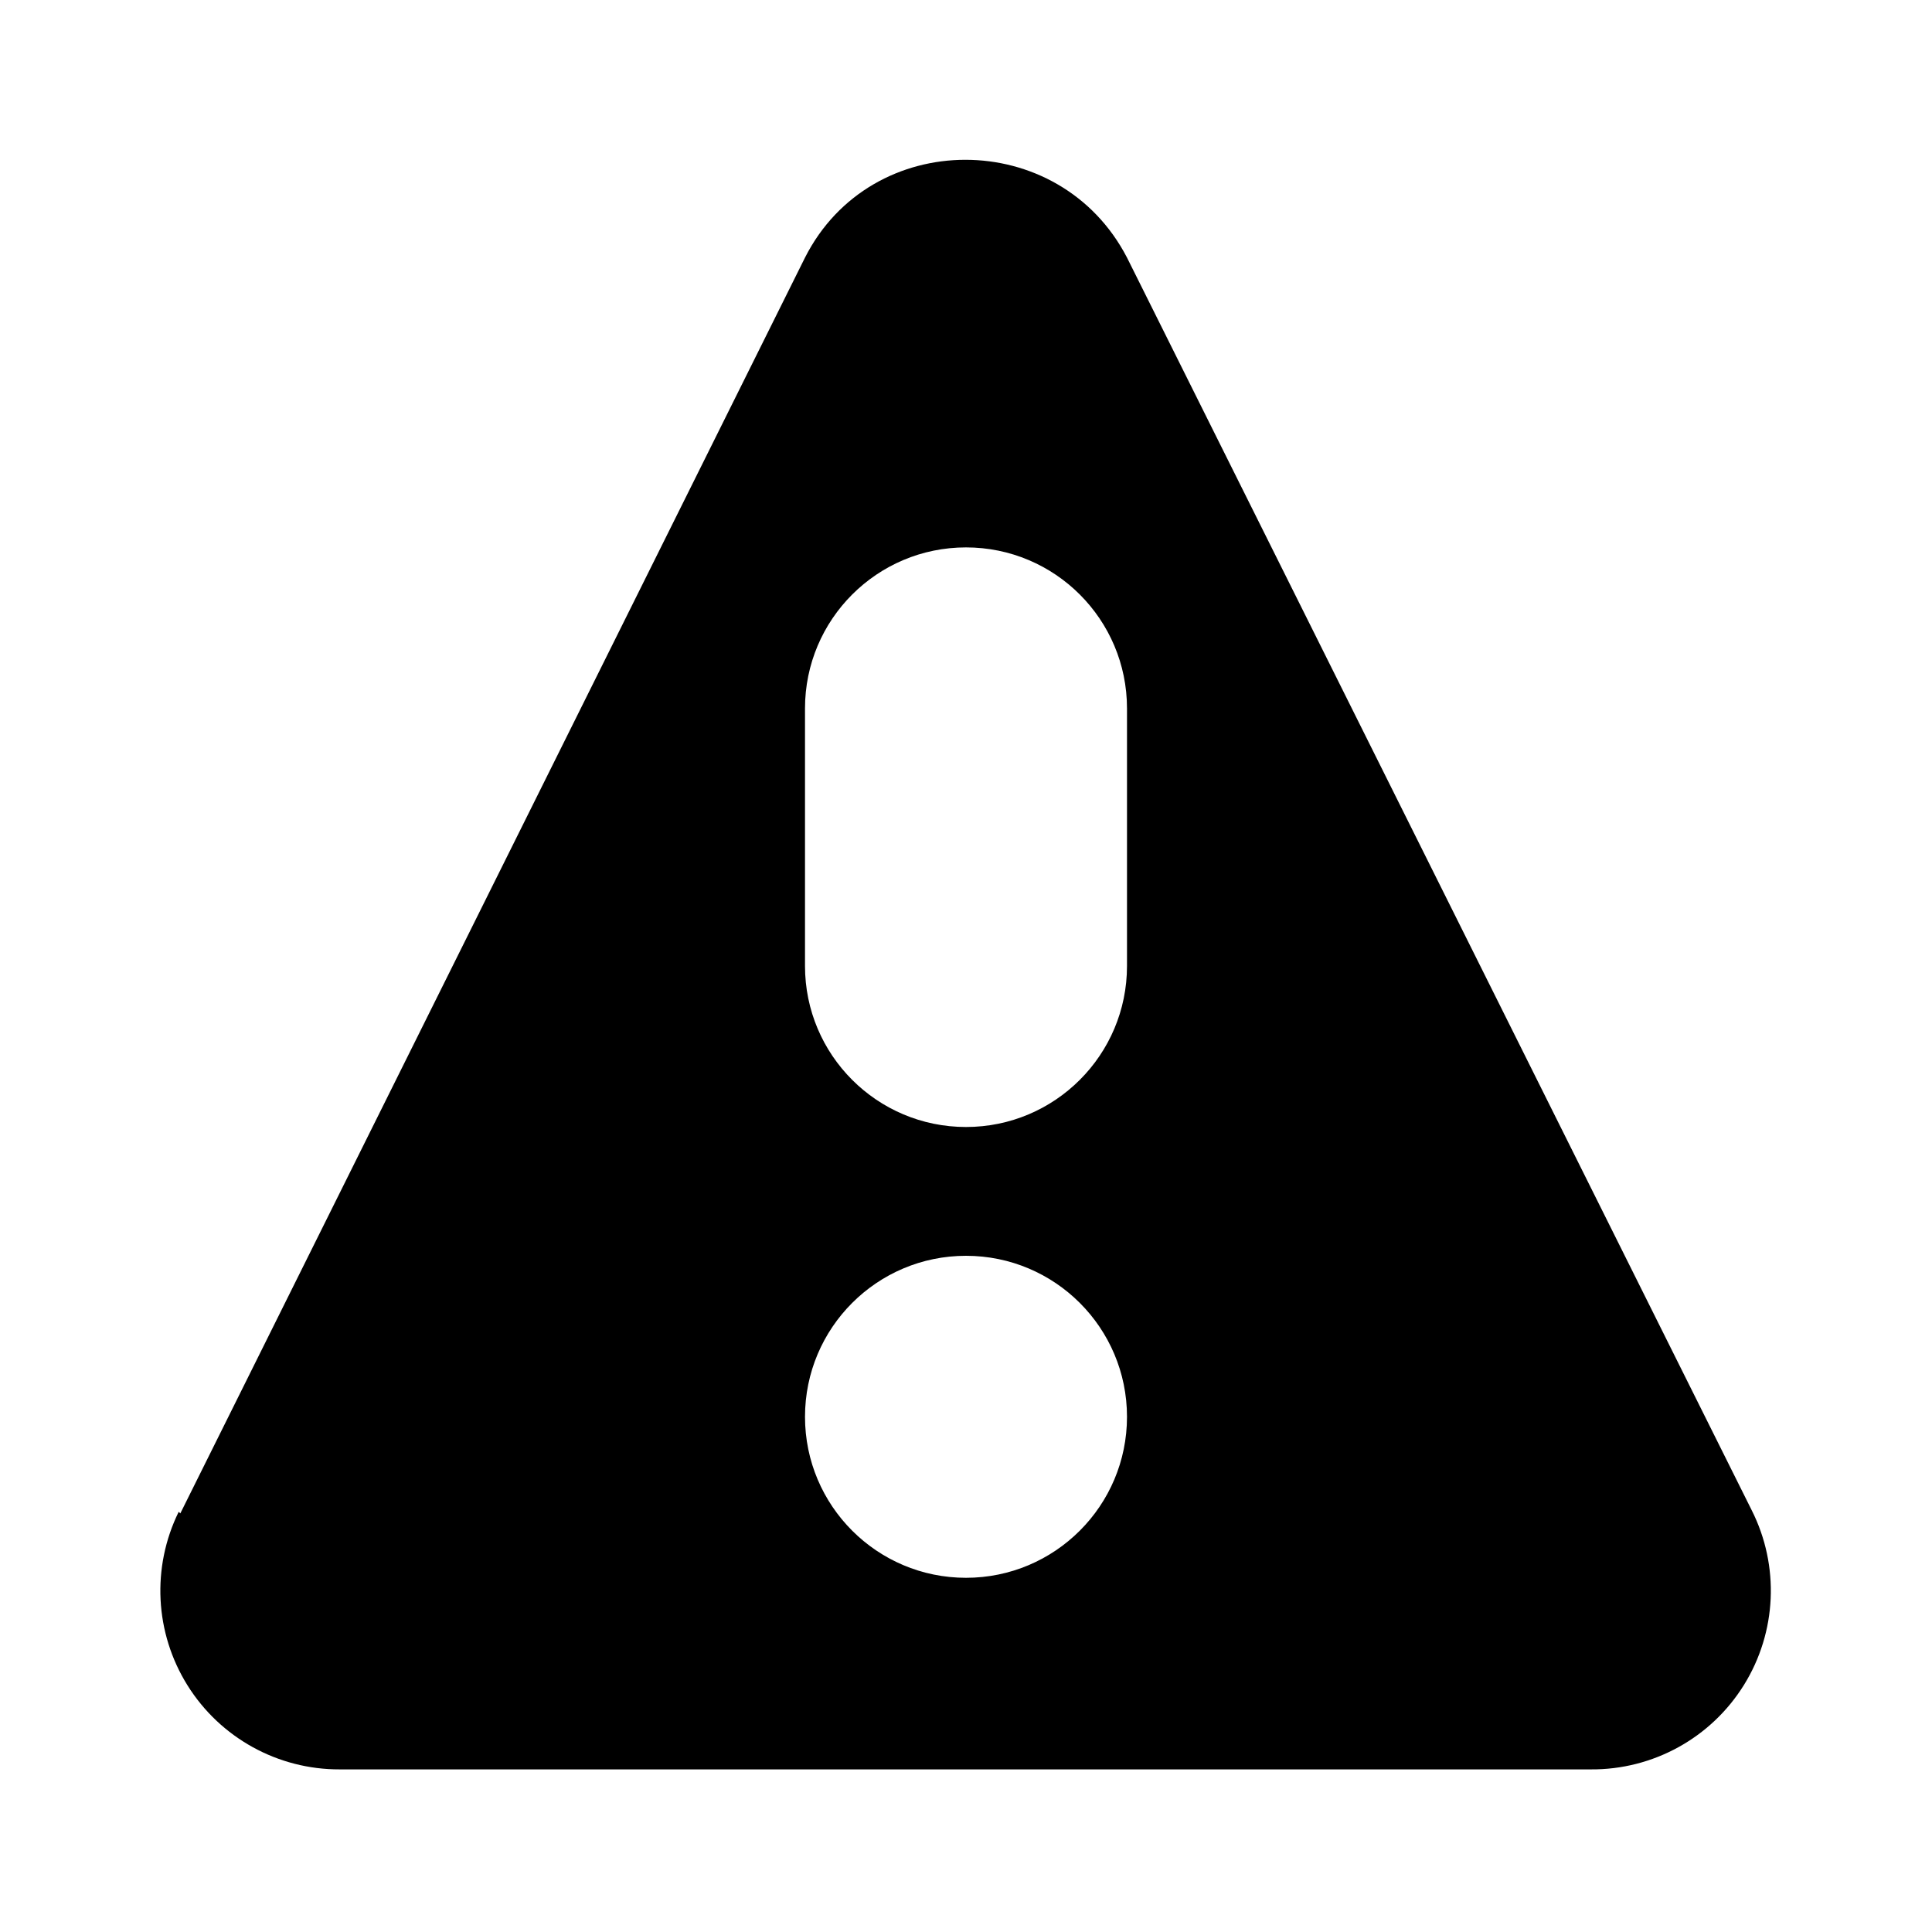
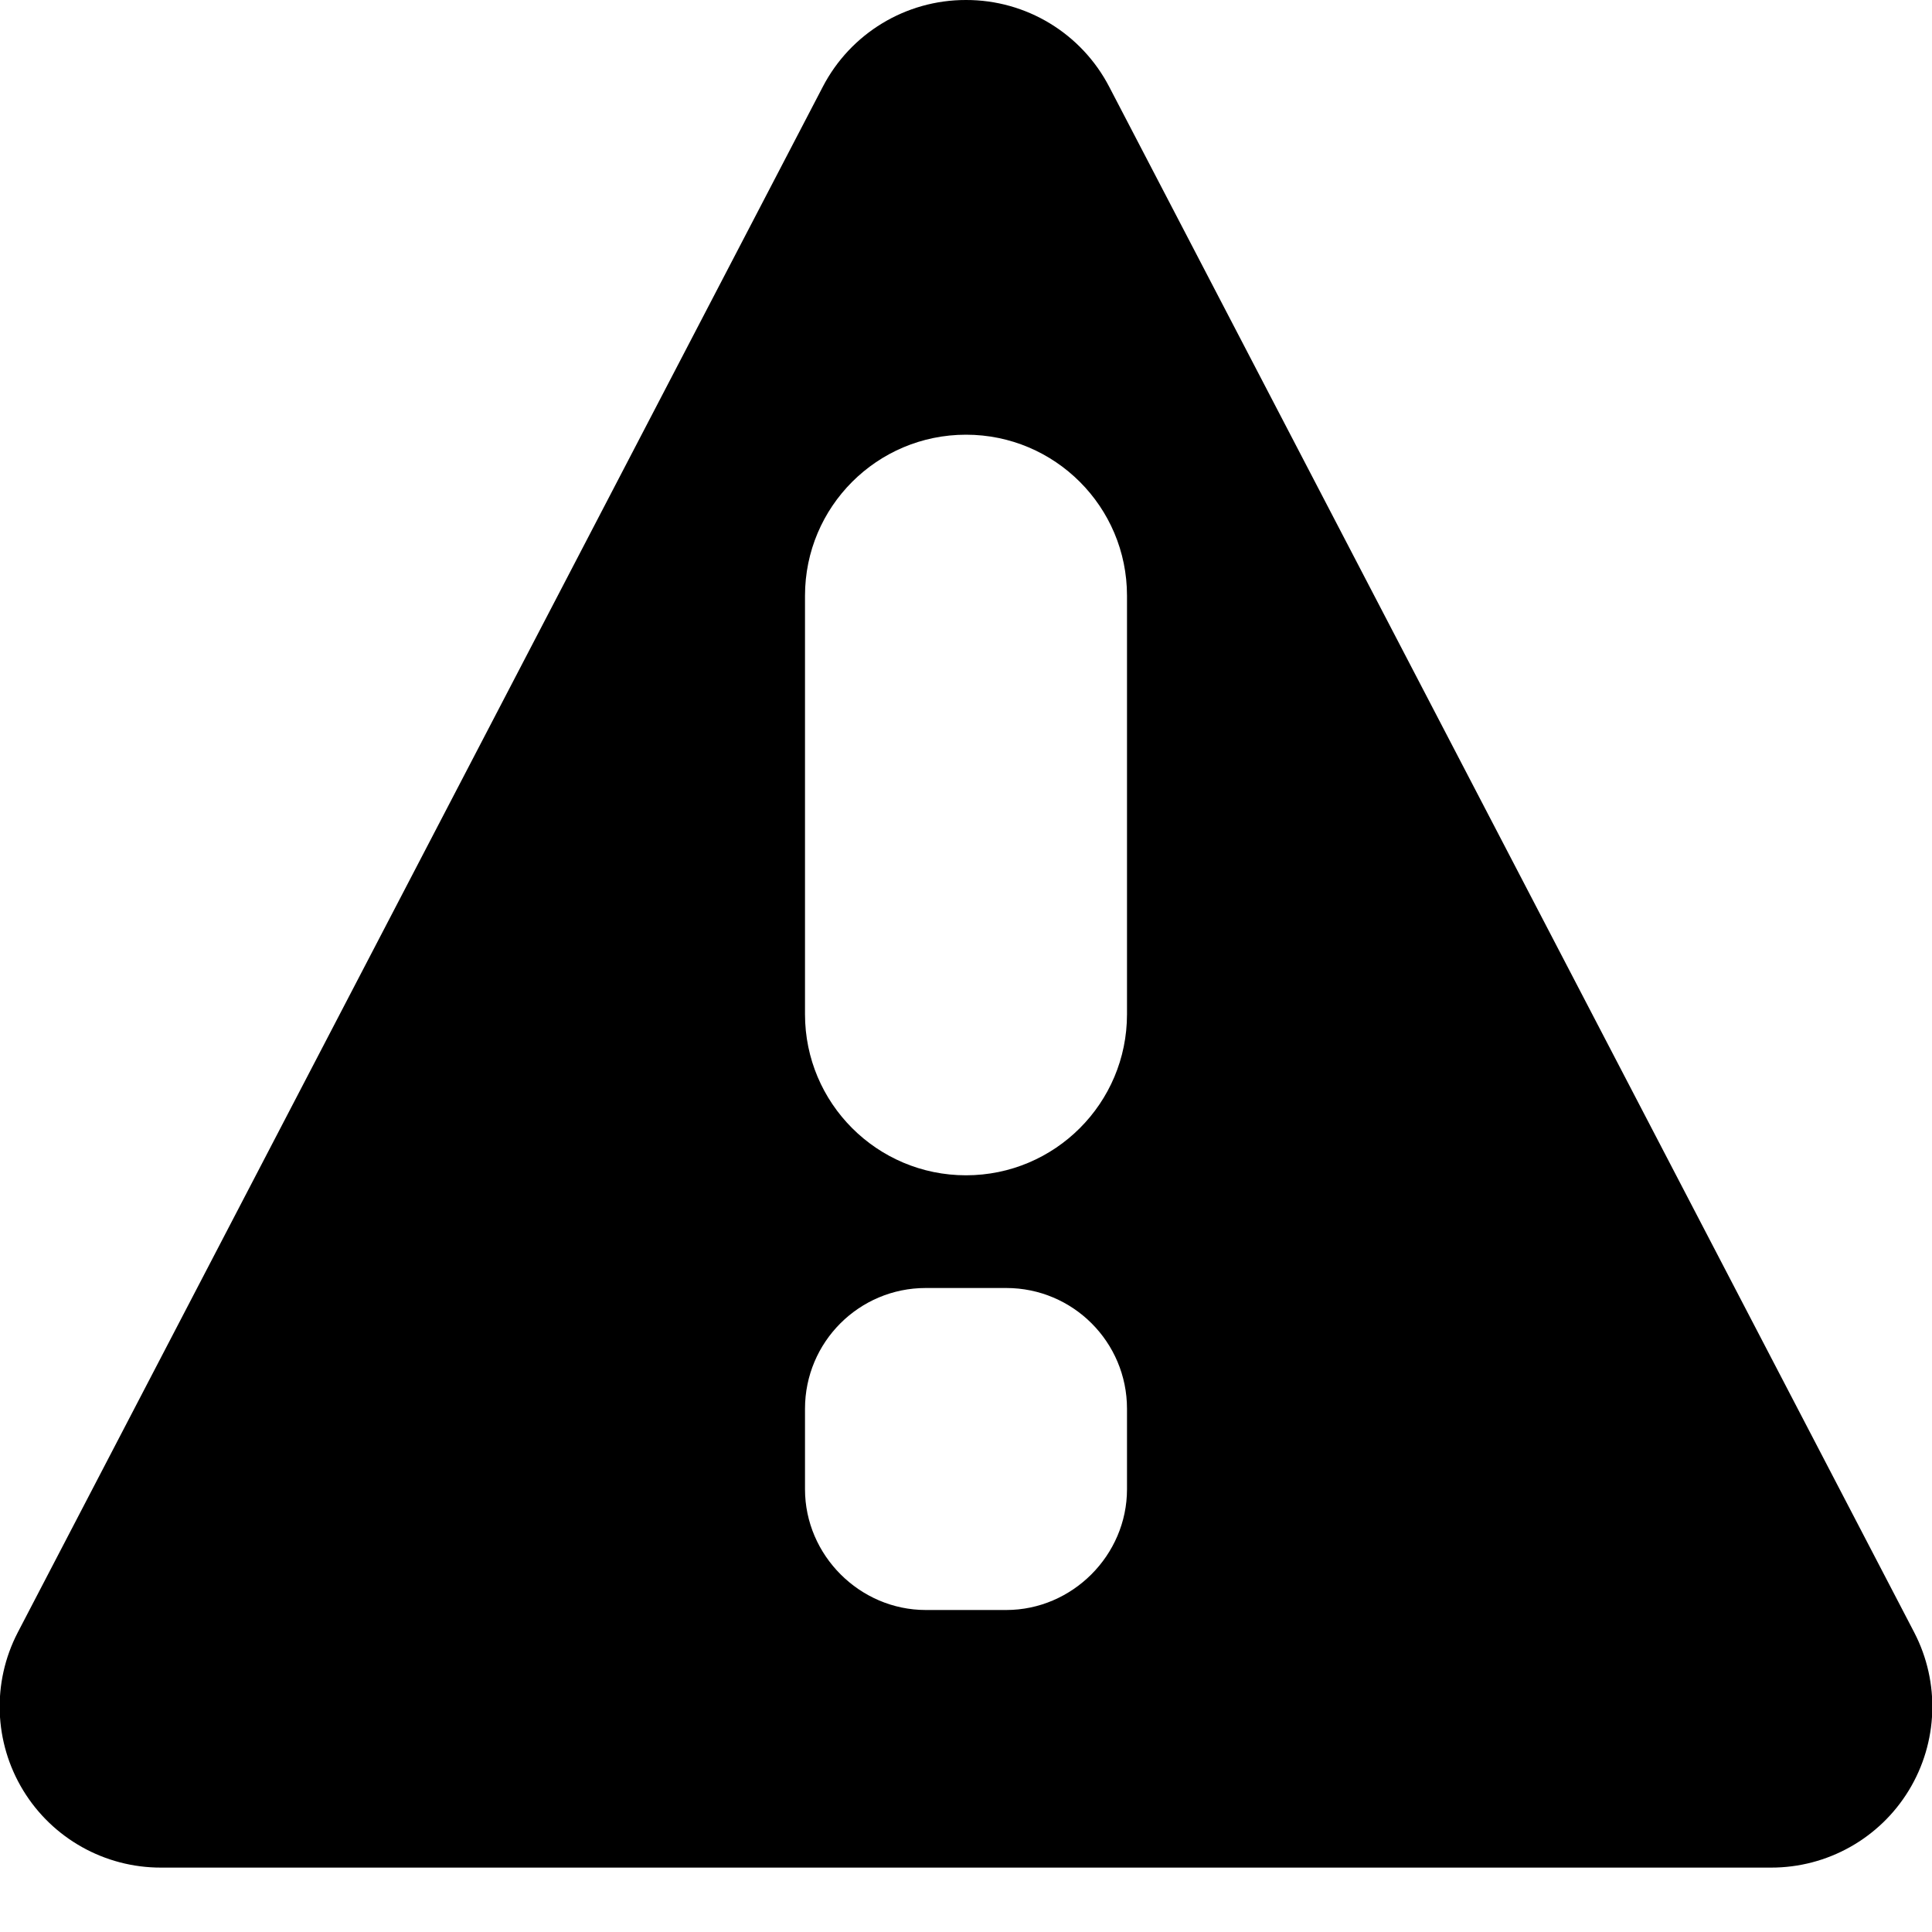
- <svg xmlns="http://www.w3.org/2000/svg" viewBox="0 0 12 12" fill="context-fill #0b0b0b">
-   <path d="M1.12 9.4L5 1.6c.41-.81 1.58-.81 2 0l3.88 7.78a1.11 1.11 0 0 1-1 1.61H2.11a1.11 1.11 0 0 1-1-1.6zM6 7.8a1 1 0 1 0 0 2 1 1 0 0 0 0-2zm0-4.4a1 1 0 0 0-1 1V6a1 1 0 1 0 2 0V4.4a1 1 0 0 0-1-1z" />
+ <svg xmlns="http://www.w3.org/2000/svg" viewBox="0 0 12 12">
+   <path fill="context-fill #0b0b0b" fill-rule="evenodd" d="M6 0a1 1 0 0 1 .89.54l5 9.6A1 1 0 0 1 11 11.6H1a1 1 0 0 1-.89-1.46l5-9.6A1 1 0 0 1 6 0zm-.25 8a.75.75 0 0 0-.75.75v.5c0 .41.34.75.75.75h.5c.41 0 .75-.34.75-.75v-.5A.75.75 0 0 0 6.25 8h-.5zM7 3.7a1 1 0 1 0-2 0v2.6a1 1 0 1 0 2 0V3.7z" />
</svg>
